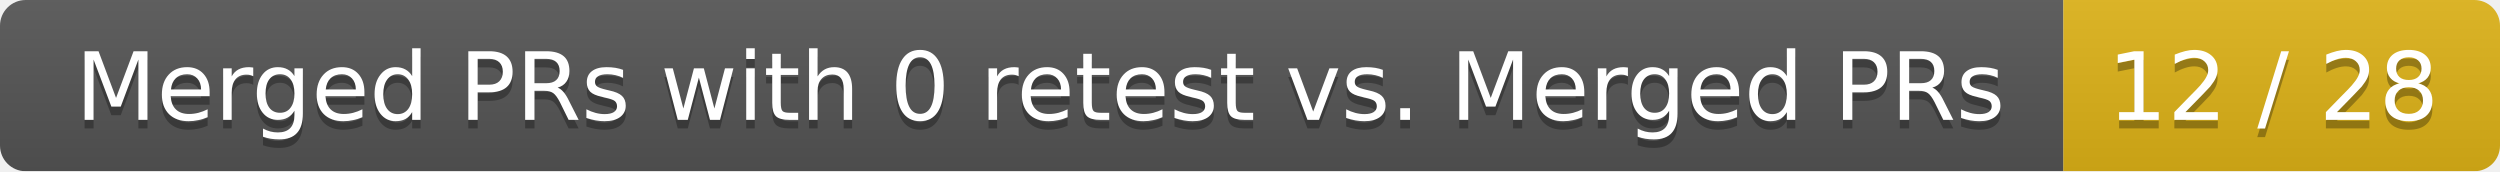
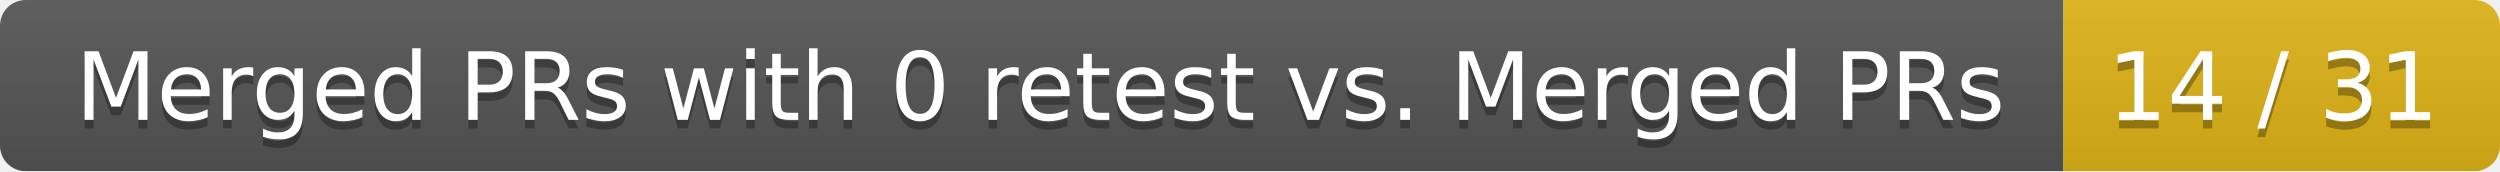
<svg xmlns="http://www.w3.org/2000/svg" width="292" height="20">
  <linearGradient id="smooth" x2="0" y2="100%">
    <stop offset="0" stop-color="#bbb" stop-opacity=".1" />
    <stop offset="1" stop-opacity=".1" />
  </linearGradient>
  <mask id="round">
    <rect width="292" height="20" rx="3" fill="#fff" />
  </mask>
  <g mask="url(#round)">
    <rect width="241" height="20" fill="#555" />
    <rect x="241" width="51" height="20" fill="#dfb317" />
    <rect width="292" height="20" fill="url(#smooth)" />
  </g>
  <g fill="#fff" text-anchor="middle" font-family="DejaVu Sans,Verdana,Geneva,sans-serif" font-size="11">
    <text x="121.5" y="15" fill="#010101" fill-opacity=".3">Merged PRs with 0 retest vs. Merged PRs</text>
    <text x="121.5" y="14">Merged PRs with 0 retest vs. Merged PRs</text>
-     <text x="265.5" y="15" fill="#010101" fill-opacity=".3">12 / 28</text>
-     <text x="265.5" y="14">12 / 28</text>
+     <text x="265.5" y="15" fill="#010101" fill-opacity=".3">14 / 31</text>
+     <text x="265.5" y="14">14 / 31</text>
  </g>
</svg>
